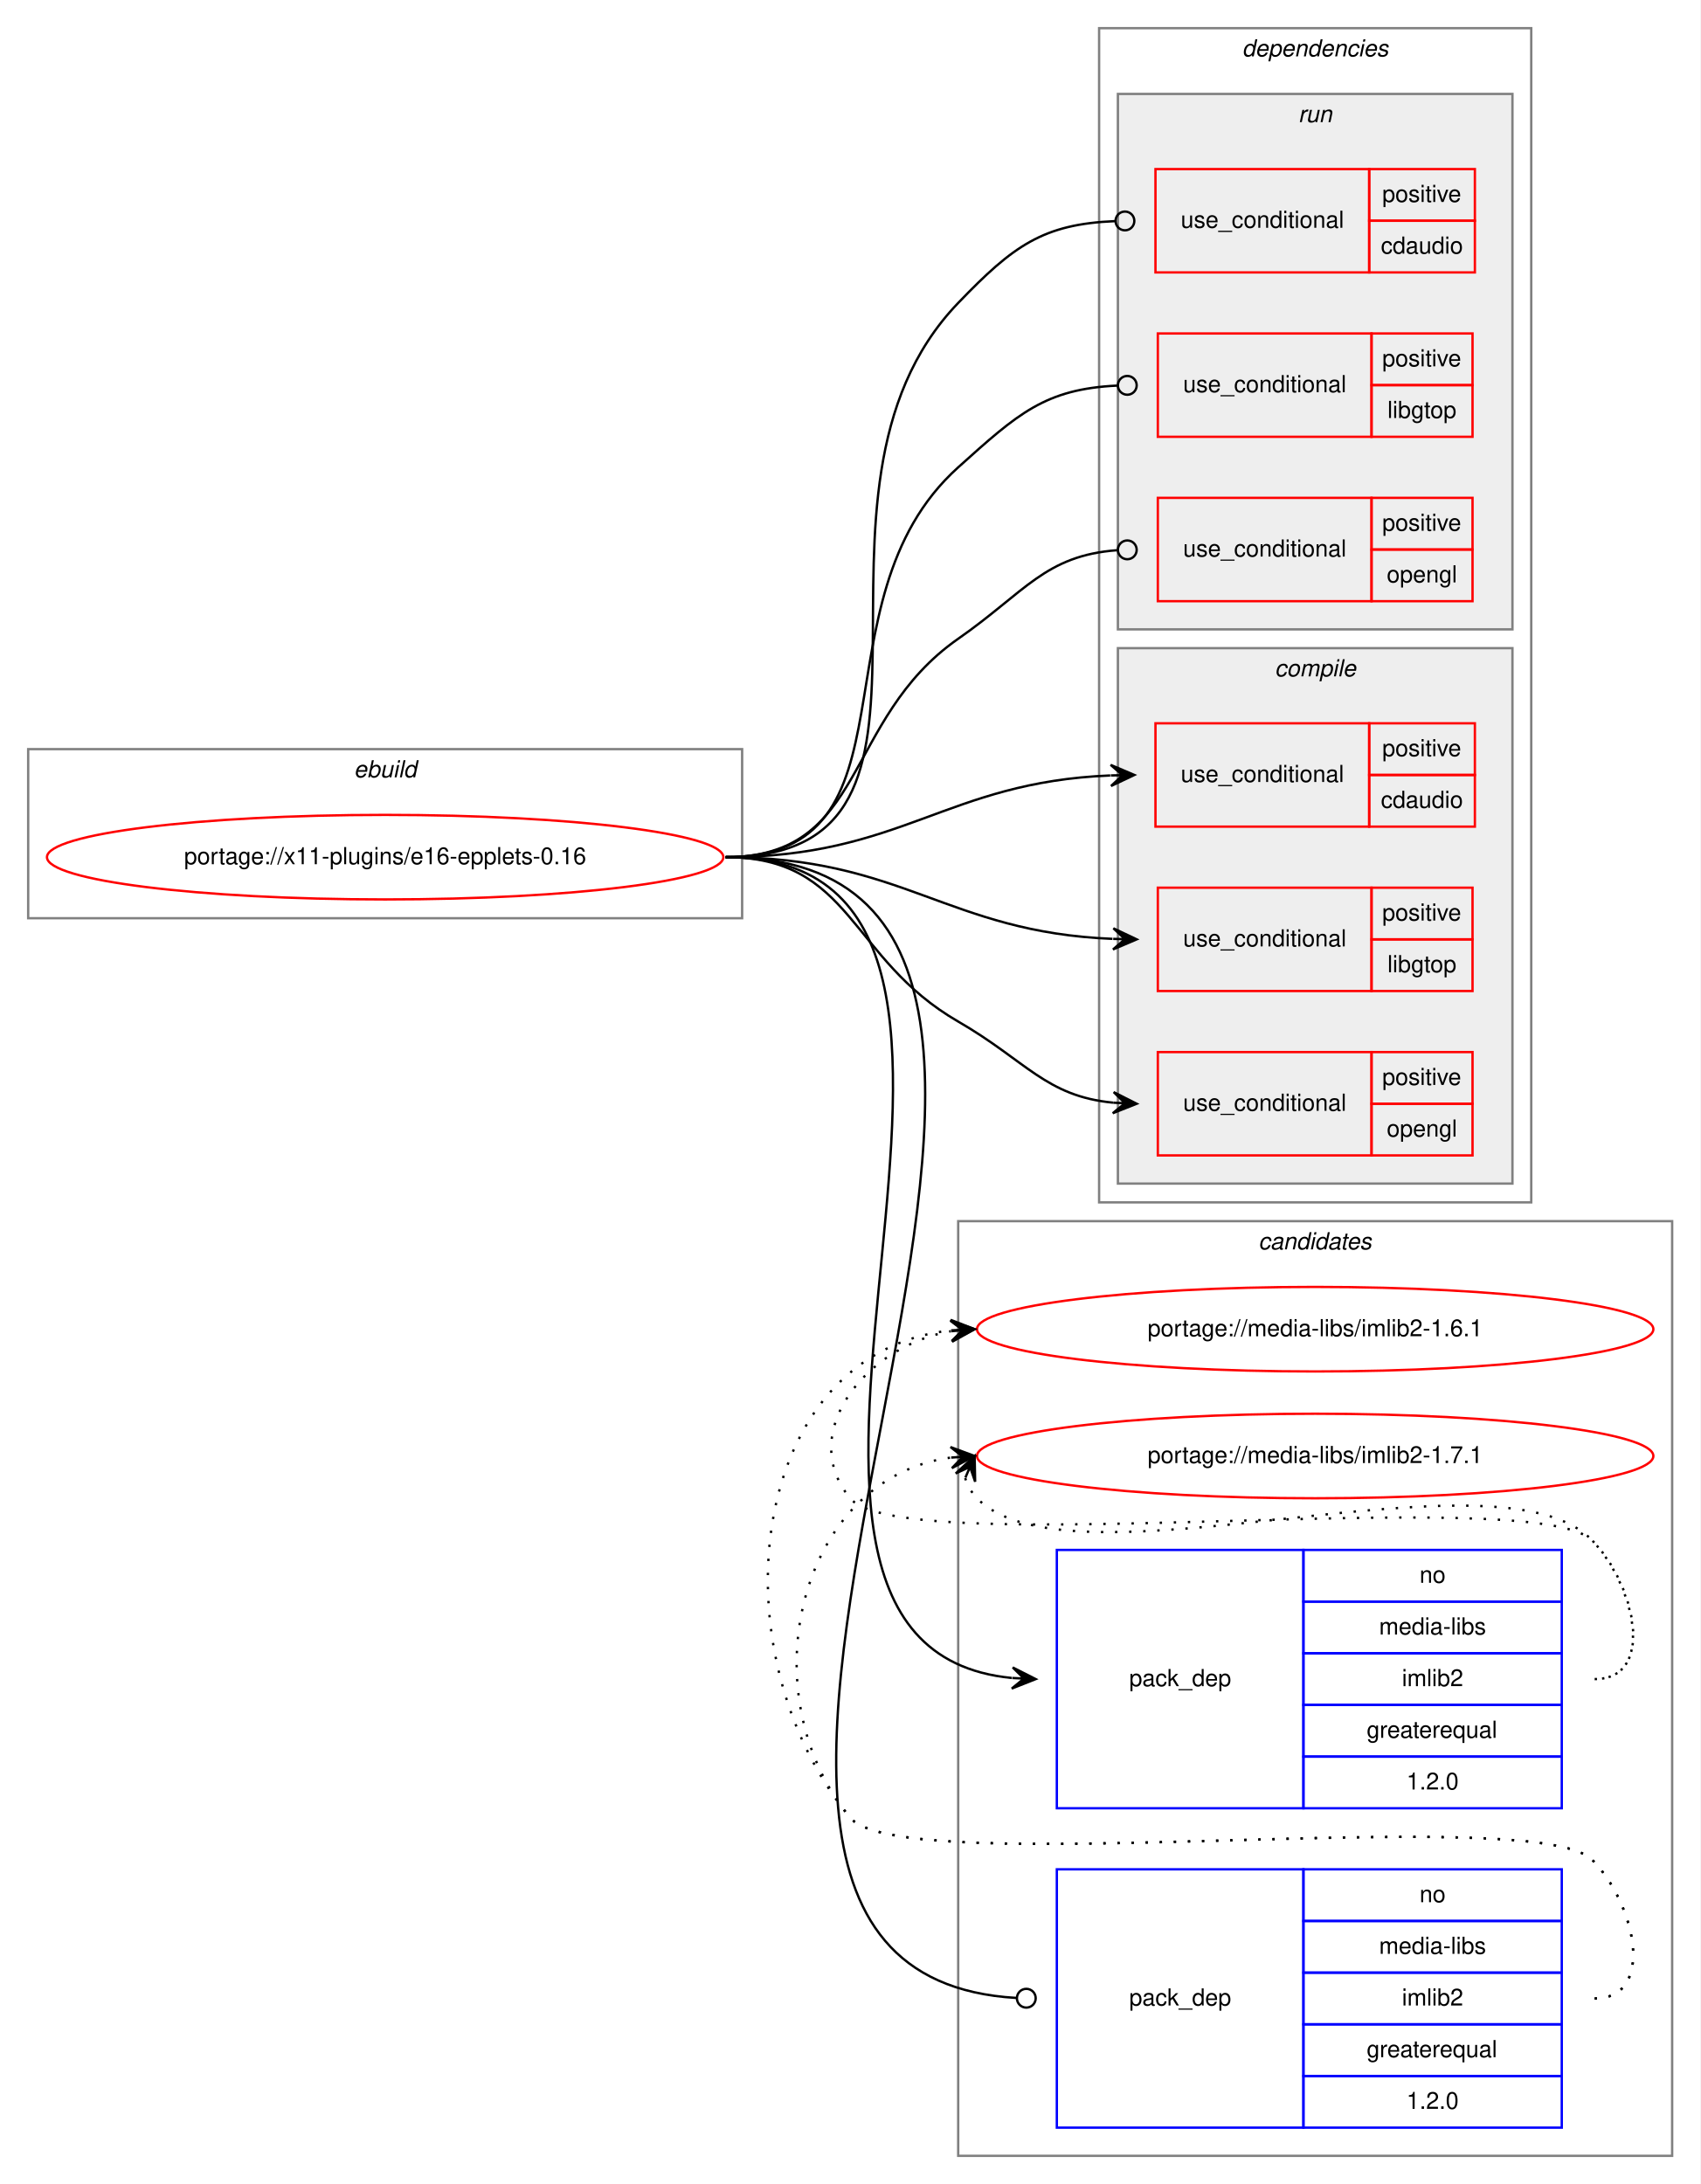
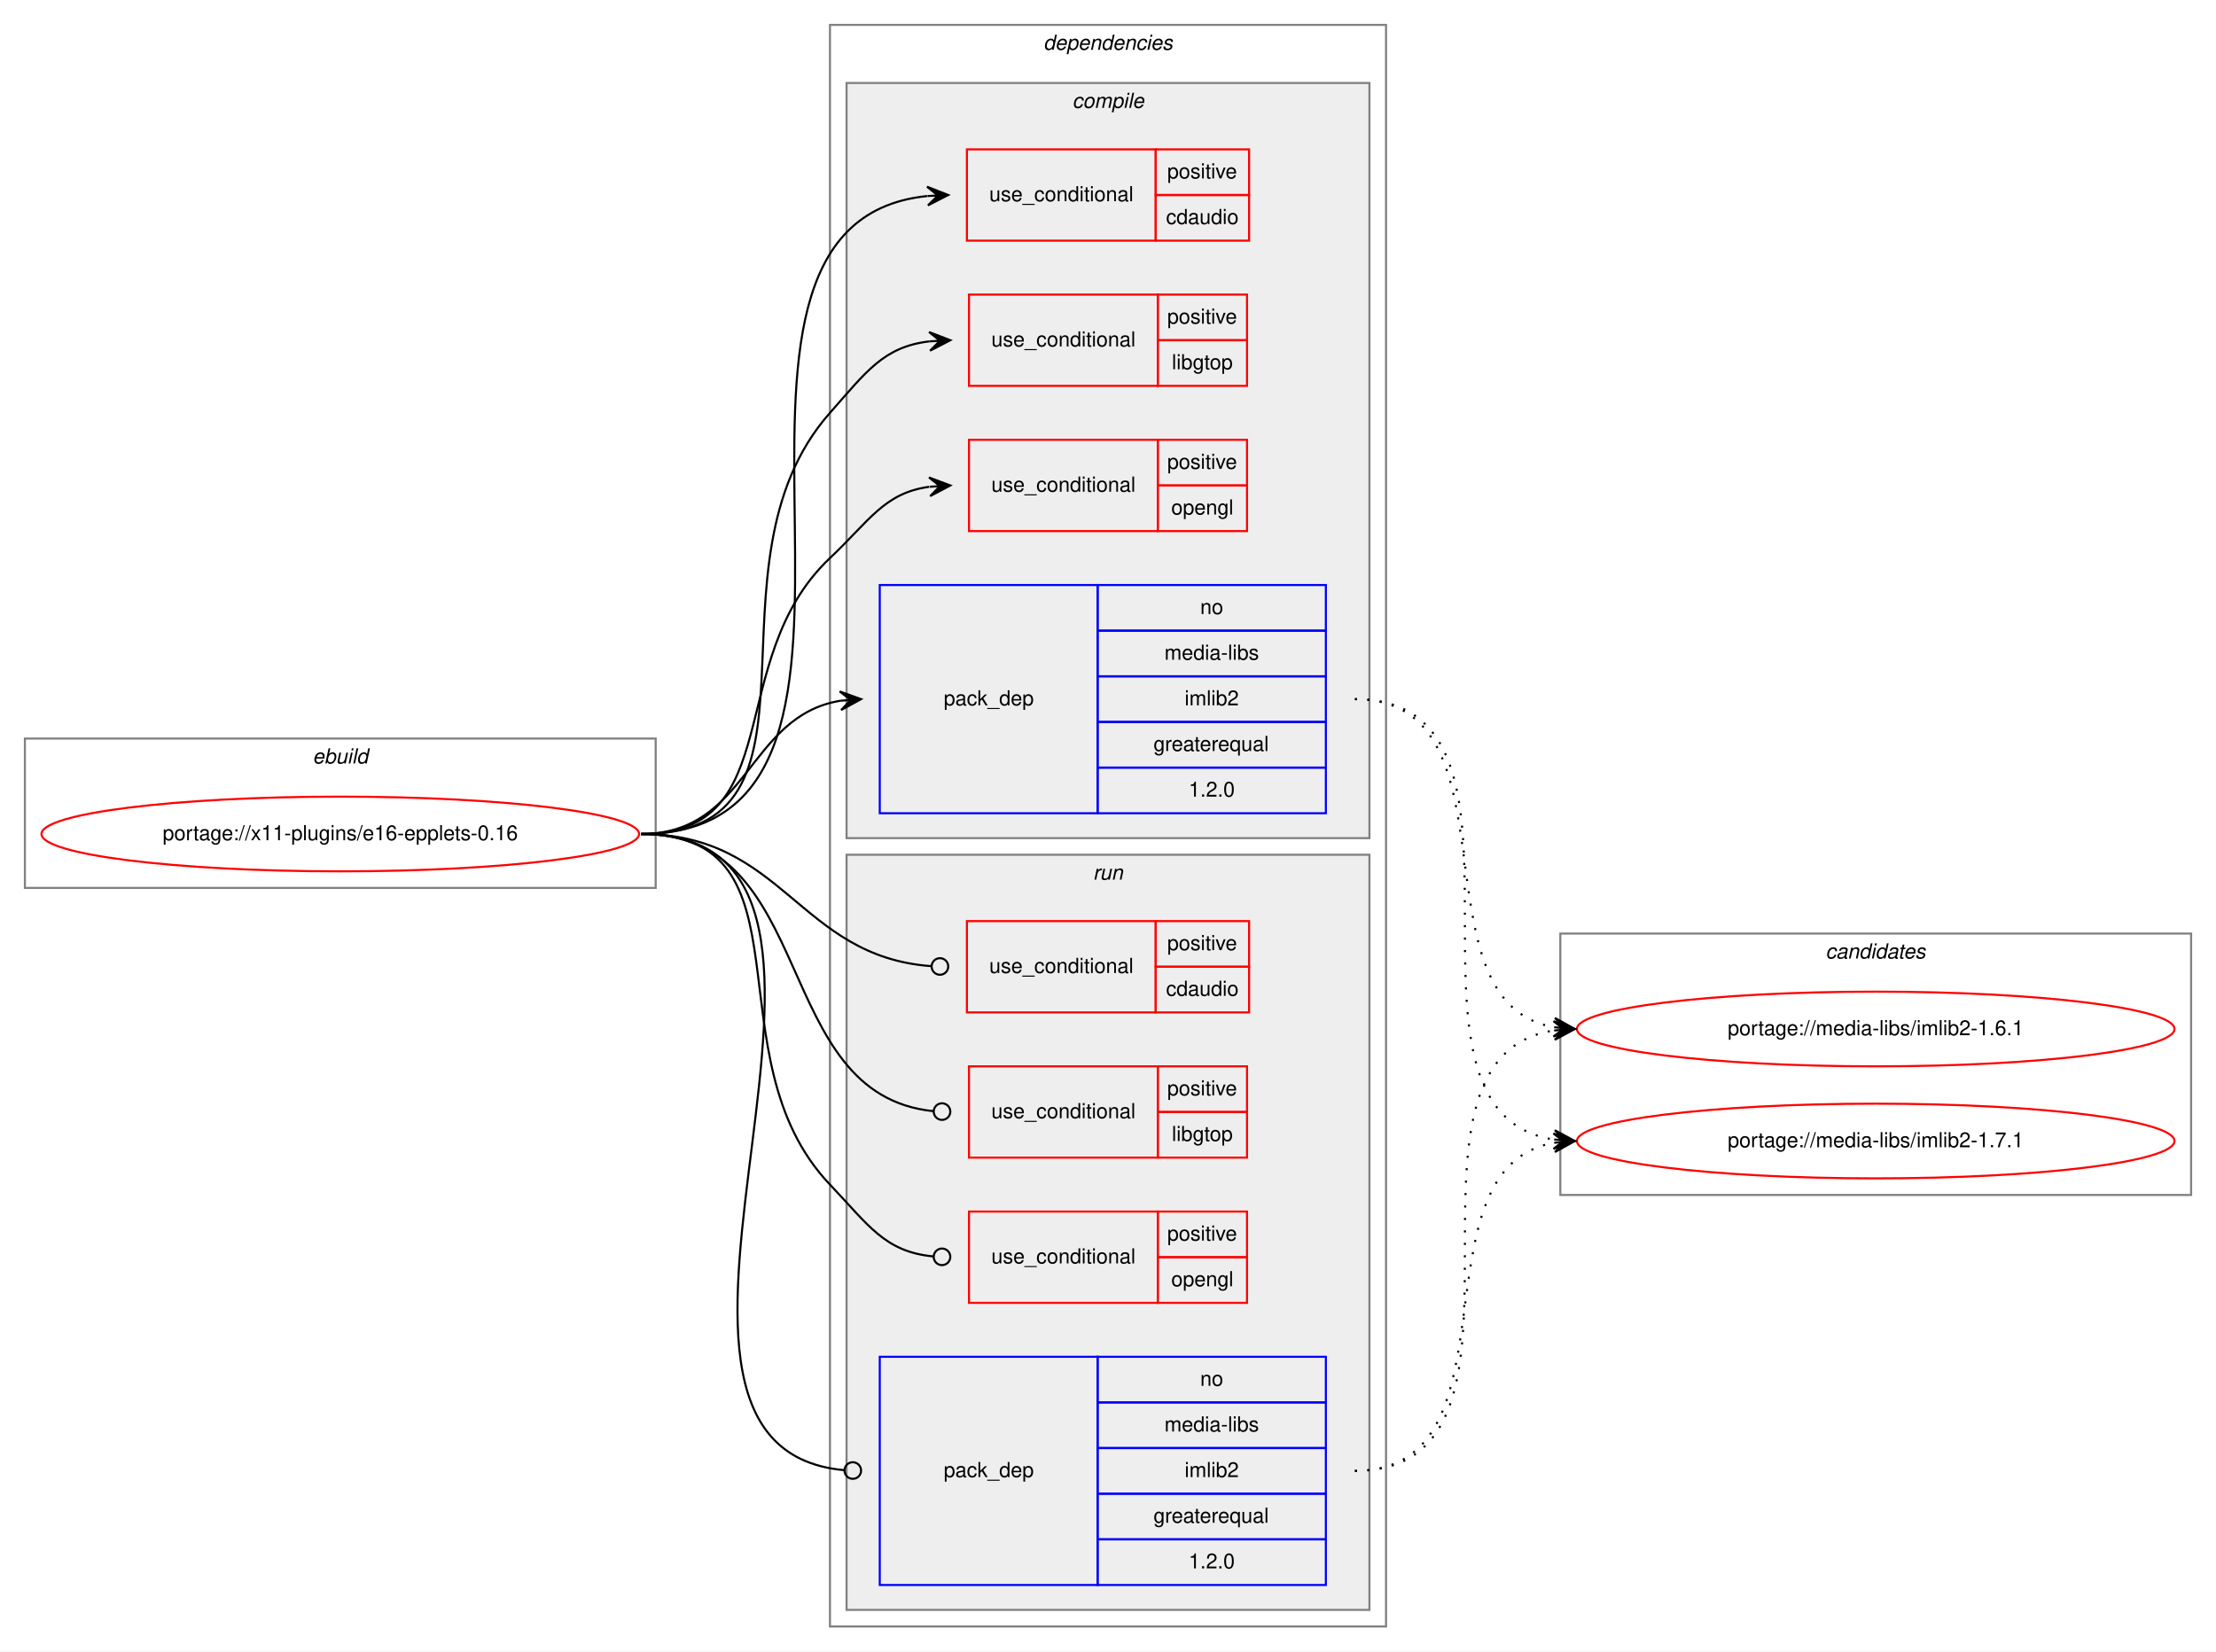
- <svg xmlns="http://www.w3.org/2000/svg" xmlns:xlink="http://www.w3.org/1999/xlink" width="724pt" height="930pt" viewBox="0.00 0.00 724.00 930.00">
-   <g id="graph0" class="graph" transform="scale(1 1) rotate(0) translate(4 926)">
-     <polygon fill="white" stroke="transparent" points="-4,4 -4,-926 720,-926 720,4 -4,4" />
-     <g id="clust14" class="cluster">
-       <polygon fill="none" stroke="gray" points="404,-8 404,-406 708,-406 708,-8 404,-8" />
-       <text text-anchor="start" x="531.82" y="-394" font-family="Helvetica,sans-Serif" font-style="italic" font-size="10.00">candidates</text>
-     </g>
+ <svg xmlns="http://www.w3.org/2000/svg" xmlns:xlink="http://www.w3.org/1999/xlink" width="1068pt" height="796pt" viewBox="0.00 0.00 1068.00 796.00">
+   <g id="graph0" class="graph" transform="scale(1 1) rotate(0) translate(4 792)">
+     <polygon fill="white" stroke="transparent" points="-4,4 -4,-792 1064,-792 1064,4 -4,4" />
    <g id="clust1" class="cluster">
-       <polygon fill="none" stroke="gray" points="8,-535 8,-607 312,-607 312,-535 8,-535" />
-       <text text-anchor="start" x="146.66" y="-595" font-family="Helvetica,sans-Serif" font-style="italic" font-size="10.00">ebuild</text>
+       <polygon fill="none" stroke="gray" points="8,-364 8,-436 312,-436 312,-364 8,-364" />
+       <text text-anchor="start" x="146.66" y="-424" font-family="Helvetica,sans-Serif" font-style="italic" font-size="10.00">ebuild</text>
    </g>
    <g id="clust2" class="cluster">
-       <polygon fill="none" stroke="gray" points="464,-414 464,-914 648,-914 648,-414 464,-414" />
-       <text text-anchor="start" x="524.88" y="-902" font-family="Helvetica,sans-Serif" font-style="italic" font-size="10.00">dependencies</text>
+       <polygon fill="none" stroke="gray" points="396,-8 396,-780 664,-780 664,-8 396,-8" />
+       <text text-anchor="start" x="498.88" y="-768" font-family="Helvetica,sans-Serif" font-style="italic" font-size="10.00">dependencies</text>
+     </g>
+     <g id="clust3" class="cluster">
+       <polygon fill="#eeeeee" stroke="gray" points="404,-388 404,-752 656,-752 656,-388 404,-388" />
+       <text text-anchor="start" x="512.78" y="-740" font-family="Helvetica,sans-Serif" font-style="italic" font-size="10.00">compile</text>
    </g>
    <g id="clust9" class="cluster">
-       <polygon fill="#eeeeee" stroke="gray" points="472,-658 472,-886 640,-886 640,-658 472,-658" />
-       <text text-anchor="start" x="548.78" y="-874" font-family="Helvetica,sans-Serif" font-style="italic" font-size="10.00">run</text>
+       <polygon fill="#eeeeee" stroke="gray" points="404,-16 404,-380 656,-380 656,-16 404,-16" />
+       <text text-anchor="start" x="522.78" y="-368" font-family="Helvetica,sans-Serif" font-style="italic" font-size="10.00">run</text>
    </g>
-     <g id="clust3" class="cluster">
-       <polygon fill="#eeeeee" stroke="gray" points="472,-422 472,-650 640,-650 640,-422 472,-422" />
-       <text text-anchor="start" x="538.78" y="-638" font-family="Helvetica,sans-Serif" font-style="italic" font-size="10.00">compile</text>
+     <g id="clust14" class="cluster">
+       <polygon fill="none" stroke="gray" points="748,-216 748,-342 1052,-342 1052,-216 748,-216" />
+       <text text-anchor="start" x="875.82" y="-330" font-family="Helvetica,sans-Serif" font-style="italic" font-size="10.00">candidates</text>
    </g>
    <g id="node1" class="node">
      <g id="a_node1">
        <a xlink:href="../x11-plugins/e16-epplets-0.16.svg" xlink:title="portage://x11-plugins/e16-epplets-0.16">
-           <ellipse fill="none" stroke="red" cx="160" cy="-561" rx="144" ry="18" />
-           <text text-anchor="middle" x="160" y="-558" font-family="Helvetica,sans-Serif" font-size="10.00">portage://x11-plugins/e16-epplets-0.16</text>
+           <ellipse fill="none" stroke="red" cx="160" cy="-390" rx="144" ry="18" />
+           <text text-anchor="middle" x="160" y="-387" font-family="Helvetica,sans-Serif" font-size="10.00">portage://x11-plugins/e16-epplets-0.16</text>
        </a>
      </g>
    </g>
    <g id="node2" class="node">
-       <polygon fill="none" stroke="red" points="488,-574 488,-618 579,-618 579,-574 488,-574" />
-       <text text-anchor="start" x="498.77" y="-593" font-family="Helvetica,sans-Serif" font-size="10.00">use_conditional</text>
-       <polygon fill="none" stroke="red" points="579,-596 579,-618 624,-618 624,-596 579,-596" />
-       <text text-anchor="start" x="584.55" y="-604" font-family="Helvetica,sans-Serif" font-size="10.00">positive</text>
-       <polygon fill="none" stroke="red" points="579,-574 579,-596 624,-596 624,-574 579,-574" />
-       <text text-anchor="start" x="583.99" y="-582" font-family="Helvetica,sans-Serif" font-size="10.00">cdaudio</text>
+       <polygon fill="none" stroke="red" points="462,-676 462,-720 553,-720 553,-676 462,-676" />
+       <text text-anchor="start" x="472.77" y="-695" font-family="Helvetica,sans-Serif" font-size="10.00">use_conditional</text>
+       <polygon fill="none" stroke="red" points="553,-698 553,-720 598,-720 598,-698 553,-698" />
+       <text text-anchor="start" x="558.55" y="-706" font-family="Helvetica,sans-Serif" font-size="10.00">positive</text>
+       <polygon fill="none" stroke="red" points="553,-676 553,-698 598,-698 598,-676 553,-676" />
+       <text text-anchor="start" x="557.99" y="-684" font-family="Helvetica,sans-Serif" font-size="10.00">cdaudio</text>
    </g>
    <g id="edge1" class="edge">
-       <path fill="none" stroke="black" d="M305,-561C380.34,-561 398.53,-592.93 468.74,-595.79" />
-       <polygon fill="black" stroke="black" points="479,-596 468.91,-600.3 474,-595.9 469,-595.8 469,-595.8 469,-595.8 474,-595.9 469.09,-591.3 479,-596 479,-596" />
+       <path fill="none" stroke="black" d="M305,-390C453.31,-390 308.26,-683.73 442.82,-697.5" />
+       <polygon fill="black" stroke="black" points="453,-698 442.79,-702 448.01,-697.75 443.01,-697.51 443.01,-697.51 443.01,-697.51 448.01,-697.75 443.23,-693.02 453,-698 453,-698" />
    </g>
    <g id="node3" class="node">
-       <polygon fill="none" stroke="red" points="489,-504 489,-548 580,-548 580,-504 489,-504" />
-       <text text-anchor="start" x="499.77" y="-523" font-family="Helvetica,sans-Serif" font-size="10.00">use_conditional</text>
-       <polygon fill="none" stroke="red" points="580,-526 580,-548 623,-548 623,-526 580,-526" />
-       <text text-anchor="start" x="584.55" y="-534" font-family="Helvetica,sans-Serif" font-size="10.00">positive</text>
-       <polygon fill="none" stroke="red" points="580,-504 580,-526 623,-526 623,-504 580,-504" />
-       <text text-anchor="start" x="586.77" y="-512" font-family="Helvetica,sans-Serif" font-size="10.00">libgtop</text>
+       <polygon fill="none" stroke="red" points="463,-606 463,-650 554,-650 554,-606 463,-606" />
+       <text text-anchor="start" x="473.77" y="-625" font-family="Helvetica,sans-Serif" font-size="10.00">use_conditional</text>
+       <polygon fill="none" stroke="red" points="554,-628 554,-650 597,-650 597,-628 554,-628" />
+       <text text-anchor="start" x="558.55" y="-636" font-family="Helvetica,sans-Serif" font-size="10.00">positive</text>
+       <polygon fill="none" stroke="red" points="554,-606 554,-628 597,-628 597,-606 554,-606" />
+       <text text-anchor="start" x="560.77" y="-614" font-family="Helvetica,sans-Serif" font-size="10.00">libgtop</text>
    </g>
    <g id="edge2" class="edge">
-       <path fill="none" stroke="black" d="M305,-561C380.75,-561 399.08,-529.07 469.68,-526.21" />
-       <polygon fill="black" stroke="black" points="480,-526 470.09,-530.7 475,-526.1 470,-526.2 470,-526.2 470,-526.2 475,-526.1 469.91,-521.7 480,-526 480,-526" />
+       <path fill="none" stroke="black" d="M305,-390C403.87,-390 330.46,-518.97 396,-593 413.54,-612.81 421.79,-624.84 443.98,-627.46" />
+       <polygon fill="black" stroke="black" points="454,-628 443.77,-631.95 449.01,-627.73 444.01,-627.46 444.01,-627.46 444.01,-627.46 449.01,-627.73 444.26,-622.96 454,-628 454,-628" />
    </g>
    <g id="node4" class="node">
-       <polygon fill="none" stroke="red" points="489,-434 489,-478 580,-478 580,-434 489,-434" />
-       <text text-anchor="start" x="499.77" y="-453" font-family="Helvetica,sans-Serif" font-size="10.00">use_conditional</text>
-       <polygon fill="none" stroke="red" points="580,-456 580,-478 623,-478 623,-456 580,-456" />
-       <text text-anchor="start" x="584.55" y="-464" font-family="Helvetica,sans-Serif" font-size="10.00">positive</text>
-       <polygon fill="none" stroke="red" points="580,-434 580,-456 623,-456 623,-434 580,-434" />
-       <text text-anchor="start" x="586.49" y="-442" font-family="Helvetica,sans-Serif" font-size="10.00">opengl</text>
+       <polygon fill="none" stroke="red" points="463,-536 463,-580 554,-580 554,-536 463,-536" />
+       <text text-anchor="start" x="473.77" y="-555" font-family="Helvetica,sans-Serif" font-size="10.00">use_conditional</text>
+       <polygon fill="none" stroke="red" points="554,-558 554,-580 597,-580 597,-558 554,-558" />
+       <text text-anchor="start" x="558.55" y="-566" font-family="Helvetica,sans-Serif" font-size="10.00">positive</text>
+       <polygon fill="none" stroke="red" points="554,-536 554,-558 597,-558 597,-536 554,-536" />
+       <text text-anchor="start" x="560.49" y="-544" font-family="Helvetica,sans-Serif" font-size="10.00">opengl</text>
    </g>
    <g id="edge3" class="edge">
-       <path fill="none" stroke="black" d="M305,-561C358.89,-561 357.33,-517.94 404,-491 433.06,-474.22 441.28,-459.23 469.93,-456.46" />
-       <polygon fill="black" stroke="black" points="480,-456 470.21,-460.95 475.01,-456.23 470.01,-456.45 470.01,-456.45 470.01,-456.45 475.01,-456.23 469.81,-451.96 480,-456 480,-456" />
+       <path fill="none" stroke="black" d="M305,-390C376.62,-390 343.93,-473.82 396,-523 415.15,-541.09 422.14,-554.32 443.76,-557.34" />
+       <polygon fill="black" stroke="black" points="454,-558 443.73,-561.85 449.01,-557.68 444.02,-557.36 444.02,-557.36 444.02,-557.36 449.01,-557.68 444.31,-552.87 454,-558 454,-558" />
    </g>
    <g id="node5" class="node">
-       <polygon fill="none" stroke="blue" points="446,-156 446,-266 551,-266 551,-156 446,-156" />
-       <text text-anchor="start" x="476.82" y="-208" font-family="Helvetica,sans-Serif" font-size="10.00">pack_dep</text>
-       <polygon fill="none" stroke="blue" points="551,-244 551,-266 661,-266 661,-244 551,-244" />
-       <text text-anchor="start" x="600.44" y="-252" font-family="Helvetica,sans-Serif" font-size="10.00">no</text>
-       <polygon fill="none" stroke="blue" points="551,-222 551,-244 661,-244 661,-222 551,-222" />
-       <text text-anchor="start" x="583.22" y="-230" font-family="Helvetica,sans-Serif" font-size="10.00">media-libs</text>
-       <polygon fill="none" stroke="blue" points="551,-200 551,-222 661,-222 661,-200 551,-200" />
-       <text text-anchor="start" x="592.95" y="-208" font-family="Helvetica,sans-Serif" font-size="10.00">imlib2</text>
-       <polygon fill="none" stroke="blue" points="551,-178 551,-200 661,-200 661,-178 551,-178" />
-       <text text-anchor="start" x="577.94" y="-186" font-family="Helvetica,sans-Serif" font-size="10.00">greaterequal</text>
-       <polygon fill="none" stroke="blue" points="551,-156 551,-178 661,-178 661,-156 551,-156" />
-       <text text-anchor="start" x="594.88" y="-164" font-family="Helvetica,sans-Serif" font-size="10.00">1.2.0</text>
+       <polygon fill="none" stroke="blue" points="420,-400 420,-510 525,-510 525,-400 420,-400" />
+       <text text-anchor="start" x="450.82" y="-452" font-family="Helvetica,sans-Serif" font-size="10.00">pack_dep</text>
+       <polygon fill="none" stroke="blue" points="525,-488 525,-510 635,-510 635,-488 525,-488" />
+       <text text-anchor="start" x="574.44" y="-496" font-family="Helvetica,sans-Serif" font-size="10.00">no</text>
+       <polygon fill="none" stroke="blue" points="525,-466 525,-488 635,-488 635,-466 525,-466" />
+       <text text-anchor="start" x="557.22" y="-474" font-family="Helvetica,sans-Serif" font-size="10.00">media-libs</text>
+       <polygon fill="none" stroke="blue" points="525,-444 525,-466 635,-466 635,-444 525,-444" />
+       <text text-anchor="start" x="566.95" y="-452" font-family="Helvetica,sans-Serif" font-size="10.00">imlib2</text>
+       <polygon fill="none" stroke="blue" points="525,-422 525,-444 635,-444 635,-422 525,-422" />
+       <text text-anchor="start" x="551.94" y="-430" font-family="Helvetica,sans-Serif" font-size="10.00">greaterequal</text>
+       <polygon fill="none" stroke="blue" points="525,-400 525,-422 635,-422 635,-400 525,-400" />
+       <text text-anchor="start" x="568.88" y="-408" font-family="Helvetica,sans-Serif" font-size="10.00">1.2.0</text>
    </g>
    <g id="edge4" class="edge">
-       <path fill="none" stroke="black" d="M305,-561C467.68,-561 279.2,-225.88 426.79,-211.48" />
-       <polygon fill="black" stroke="black" points="437,-211 427.22,-215.96 432.01,-211.23 427.01,-211.47 427.01,-211.47 427.01,-211.47 432.01,-211.23 426.8,-206.97 437,-211 437,-211" />
+       <path fill="none" stroke="black" d="M305,-390C356.7,-390 356.07,-446.89 401.03,-454.22" />
+       <polygon fill="black" stroke="black" points="411,-455 400.68,-458.71 406.02,-454.61 401.03,-454.22 401.03,-454.22 401.03,-454.22 406.02,-454.61 401.38,-449.74 411,-455 411,-455" />
    </g>
    <g id="node6" class="node">
-       <polygon fill="none" stroke="red" points="488,-810 488,-854 579,-854 579,-810 488,-810" />
-       <text text-anchor="start" x="498.77" y="-829" font-family="Helvetica,sans-Serif" font-size="10.00">use_conditional</text>
-       <polygon fill="none" stroke="red" points="579,-832 579,-854 624,-854 624,-832 579,-832" />
-       <text text-anchor="start" x="584.55" y="-840" font-family="Helvetica,sans-Serif" font-size="10.00">positive</text>
-       <polygon fill="none" stroke="red" points="579,-810 579,-832 624,-832 624,-810 579,-810" />
-       <text text-anchor="start" x="583.99" y="-818" font-family="Helvetica,sans-Serif" font-size="10.00">cdaudio</text>
+       <polygon fill="none" stroke="red" points="462,-304 462,-348 553,-348 553,-304 462,-304" />
+       <text text-anchor="start" x="472.77" y="-323" font-family="Helvetica,sans-Serif" font-size="10.00">use_conditional</text>
+       <polygon fill="none" stroke="red" points="553,-326 553,-348 598,-348 598,-326 553,-326" />
+       <text text-anchor="start" x="558.55" y="-334" font-family="Helvetica,sans-Serif" font-size="10.00">positive</text>
+       <polygon fill="none" stroke="red" points="553,-304 553,-326 598,-326 598,-304 553,-304" />
+       <text text-anchor="start" x="557.99" y="-312" font-family="Helvetica,sans-Serif" font-size="10.00">cdaudio</text>
    </g>
    <g id="edge5" class="edge">
-       <path fill="none" stroke="black" d="M305,-561C418.74,-561 325.17,-715 404,-797 427.5,-821.45 440.15,-830.56 470.8,-831.84" />
-       <ellipse fill="none" stroke="black" cx="475" cy="-831.92" rx="4" ry="4" />
+       <path fill="none" stroke="black" d="M305,-390C373.87,-390 380.87,-330.9 444.9,-326.29" />
+       <ellipse fill="none" stroke="black" cx="449" cy="-326.14" rx="4" ry="4" />
    </g>
    <g id="node7" class="node">
-       <polygon fill="none" stroke="red" points="489,-740 489,-784 580,-784 580,-740 489,-740" />
-       <text text-anchor="start" x="499.77" y="-759" font-family="Helvetica,sans-Serif" font-size="10.00">use_conditional</text>
-       <polygon fill="none" stroke="red" points="580,-762 580,-784 623,-784 623,-762 580,-762" />
-       <text text-anchor="start" x="584.55" y="-770" font-family="Helvetica,sans-Serif" font-size="10.00">positive</text>
-       <polygon fill="none" stroke="red" points="580,-740 580,-762 623,-762 623,-740 580,-740" />
-       <text text-anchor="start" x="586.77" y="-748" font-family="Helvetica,sans-Serif" font-size="10.00">libgtop</text>
+       <polygon fill="none" stroke="red" points="463,-234 463,-278 554,-278 554,-234 463,-234" />
+       <text text-anchor="start" x="473.77" y="-253" font-family="Helvetica,sans-Serif" font-size="10.00">use_conditional</text>
+       <polygon fill="none" stroke="red" points="554,-256 554,-278 597,-278 597,-256 554,-256" />
+       <text text-anchor="start" x="558.55" y="-264" font-family="Helvetica,sans-Serif" font-size="10.00">positive</text>
+       <polygon fill="none" stroke="red" points="554,-234 554,-256 597,-256 597,-234 554,-234" />
+       <text text-anchor="start" x="560.77" y="-242" font-family="Helvetica,sans-Serif" font-size="10.00">libgtop</text>
    </g>
    <g id="edge6" class="edge">
-       <path fill="none" stroke="black" d="M305,-561C390.9,-561 340.12,-669.57 404,-727 429.49,-749.92 440.97,-760.33 471.74,-761.81" />
-       <ellipse fill="none" stroke="black" cx="476" cy="-761.91" rx="4" ry="4" />
+       <path fill="none" stroke="black" d="M305,-390C391.28,-390 366.64,-264.24 445.99,-256.38" />
+       <ellipse fill="none" stroke="black" cx="450" cy="-256.19" rx="4" ry="4" />
    </g>
    <g id="node8" class="node">
-       <polygon fill="none" stroke="red" points="489,-670 489,-714 580,-714 580,-670 489,-670" />
-       <text text-anchor="start" x="499.77" y="-689" font-family="Helvetica,sans-Serif" font-size="10.00">use_conditional</text>
-       <polygon fill="none" stroke="red" points="580,-692 580,-714 623,-714 623,-692 580,-692" />
-       <text text-anchor="start" x="584.55" y="-700" font-family="Helvetica,sans-Serif" font-size="10.00">positive</text>
-       <polygon fill="none" stroke="red" points="580,-670 580,-692 623,-692 623,-670 580,-670" />
-       <text text-anchor="start" x="586.49" y="-678" font-family="Helvetica,sans-Serif" font-size="10.00">opengl</text>
+       <polygon fill="none" stroke="red" points="463,-164 463,-208 554,-208 554,-164 463,-164" />
+       <text text-anchor="start" x="473.77" y="-183" font-family="Helvetica,sans-Serif" font-size="10.00">use_conditional</text>
+       <polygon fill="none" stroke="red" points="554,-186 554,-208 597,-208 597,-186 554,-186" />
+       <text text-anchor="start" x="558.55" y="-194" font-family="Helvetica,sans-Serif" font-size="10.00">positive</text>
+       <polygon fill="none" stroke="red" points="554,-164 554,-186 597,-186 597,-164 554,-164" />
+       <text text-anchor="start" x="560.49" y="-172" font-family="Helvetica,sans-Serif" font-size="10.00">opengl</text>
    </g>
    <g id="edge7" class="edge">
-       <path fill="none" stroke="black" d="M305,-561C365.37,-561 354.48,-619.47 404,-654 432.56,-673.91 440.96,-689.41 471.68,-691.71" />
-       <ellipse fill="none" stroke="black" cx="476" cy="-691.86" rx="4" ry="4" />
+       <path fill="none" stroke="black" d="M305,-390C390.31,-390 337.17,-282.78 396,-221 414.73,-201.32 422.37,-188.66 445.8,-186.37" />
+       <ellipse fill="none" stroke="black" cx="450" cy="-186.18" rx="4" ry="4" />
    </g>
    <g id="node9" class="node">
-       <polygon fill="none" stroke="blue" points="446,-20 446,-130 551,-130 551,-20 446,-20" />
-       <text text-anchor="start" x="476.82" y="-72" font-family="Helvetica,sans-Serif" font-size="10.00">pack_dep</text>
-       <polygon fill="none" stroke="blue" points="551,-108 551,-130 661,-130 661,-108 551,-108" />
-       <text text-anchor="start" x="600.44" y="-116" font-family="Helvetica,sans-Serif" font-size="10.00">no</text>
-       <polygon fill="none" stroke="blue" points="551,-86 551,-108 661,-108 661,-86 551,-86" />
-       <text text-anchor="start" x="583.22" y="-94" font-family="Helvetica,sans-Serif" font-size="10.00">media-libs</text>
-       <polygon fill="none" stroke="blue" points="551,-64 551,-86 661,-86 661,-64 551,-64" />
-       <text text-anchor="start" x="592.95" y="-72" font-family="Helvetica,sans-Serif" font-size="10.00">imlib2</text>
-       <polygon fill="none" stroke="blue" points="551,-42 551,-64 661,-64 661,-42 551,-42" />
-       <text text-anchor="start" x="577.94" y="-50" font-family="Helvetica,sans-Serif" font-size="10.00">greaterequal</text>
-       <polygon fill="none" stroke="blue" points="551,-20 551,-42 661,-42 661,-20 551,-20" />
-       <text text-anchor="start" x="594.88" y="-28" font-family="Helvetica,sans-Serif" font-size="10.00">1.2.0</text>
+       <polygon fill="none" stroke="blue" points="420,-28 420,-138 525,-138 525,-28 420,-28" />
+       <text text-anchor="start" x="450.82" y="-80" font-family="Helvetica,sans-Serif" font-size="10.00">pack_dep</text>
+       <polygon fill="none" stroke="blue" points="525,-116 525,-138 635,-138 635,-116 525,-116" />
+       <text text-anchor="start" x="574.44" y="-124" font-family="Helvetica,sans-Serif" font-size="10.00">no</text>
+       <polygon fill="none" stroke="blue" points="525,-94 525,-116 635,-116 635,-94 525,-94" />
+       <text text-anchor="start" x="557.22" y="-102" font-family="Helvetica,sans-Serif" font-size="10.00">media-libs</text>
+       <polygon fill="none" stroke="blue" points="525,-72 525,-94 635,-94 635,-72 525,-72" />
+       <text text-anchor="start" x="566.95" y="-80" font-family="Helvetica,sans-Serif" font-size="10.00">imlib2</text>
+       <polygon fill="none" stroke="blue" points="525,-50 525,-72 635,-72 635,-50 525,-50" />
+       <text text-anchor="start" x="551.94" y="-58" font-family="Helvetica,sans-Serif" font-size="10.00">greaterequal</text>
+       <polygon fill="none" stroke="blue" points="525,-28 525,-50 635,-50 635,-28 525,-28" />
+       <text text-anchor="start" x="568.88" y="-36" font-family="Helvetica,sans-Serif" font-size="10.00">1.2.0</text>
    </g>
    <g id="edge8" class="edge">
-       <path fill="none" stroke="black" d="M305,-561C525.98,-561 221.1,-87.26 428.73,-75.23" />
-       <ellipse fill="none" stroke="black" cx="433" cy="-75.11" rx="4" ry="4" />
+       <path fill="none" stroke="black" d="M305,-390C446.53,-390 273.66,-94.88 402.91,-83.35" />
+       <ellipse fill="none" stroke="black" cx="407" cy="-83.17" rx="4" ry="4" />
    </g>
    <g id="node10" class="node">
      <g id="a_node10">
        <a xlink:href="../media-libs/imlib2-1.6.1.svg" xlink:title="portage://media-libs/imlib2-1.6.1">
-           <ellipse fill="none" stroke="red" cx="556" cy="-360" rx="144" ry="18" />
-           <text text-anchor="middle" x="556" y="-357" font-family="Helvetica,sans-Serif" font-size="10.00">portage://media-libs/imlib2-1.6.1</text>
+           <ellipse fill="none" stroke="red" cx="900" cy="-296" rx="144" ry="18" />
+           <text text-anchor="middle" x="900" y="-293" font-family="Helvetica,sans-Serif" font-size="10.00">portage://media-libs/imlib2-1.6.1</text>
        </a>
      </g>
    </g>
    <g id="edge9" class="edge">
-       <path fill="none" stroke="black" stroke-dasharray="1,5" d="M675,-211C701.23,-211 692.39,-251.3 674,-270 649.34,-295.07 380.35,-260.85 358,-288 334.91,-316.04 365.12,-352.98 400.82,-359.12" />
-       <polygon fill="black" stroke="black" points="411,-360 400.65,-363.62 406.02,-359.57 401.04,-359.14 401.04,-359.14 401.04,-359.14 406.02,-359.57 401.43,-354.65 411,-360 411,-360" />
+       <path fill="none" stroke="black" stroke-dasharray="1,5" d="M649,-455C730.28,-455 675.28,-309.37 744.85,-296.86" />
+       <polygon fill="black" stroke="black" points="755,-296 745.41,-301.32 750.02,-296.42 745.04,-296.84 745.04,-296.84 745.04,-296.84 750.02,-296.42 744.66,-292.36 755,-296 755,-296" />
    </g>
    <g id="node11" class="node">
      <g id="a_node11">
        <a xlink:href="../media-libs/imlib2-1.7.1.svg" xlink:title="portage://media-libs/imlib2-1.7.1">
-           <ellipse fill="none" stroke="red" cx="556" cy="-306" rx="144" ry="18" />
-           <text text-anchor="middle" x="556" y="-303" font-family="Helvetica,sans-Serif" font-size="10.00">portage://media-libs/imlib2-1.7.1</text>
+           <ellipse fill="none" stroke="red" cx="900" cy="-242" rx="144" ry="18" />
+           <text text-anchor="middle" x="900" y="-239" font-family="Helvetica,sans-Serif" font-size="10.00">portage://media-libs/imlib2-1.7.1</text>
        </a>
      </g>
    </g>
    <g id="edge10" class="edge">
-       <path fill="none" stroke="black" stroke-dasharray="1,5" d="M406.98,-296.58C407.95,-293.46 409.8,-290.23 412,-288 453,-246.46 633.81,-312.32 674,-270 692.06,-250.98 701.23,-211 675,-211" />
-       <polygon fill="black" stroke="black" points="411,-306 402.94,-298.57 409.04,-301.4 407.07,-296.8 407.07,-296.8 407.07,-296.8 409.04,-301.4 411.21,-295.04 411,-306 411,-306" />
+       <path fill="none" stroke="black" stroke-dasharray="1,5" d="M649,-455C751.13,-455 656.22,-256.31 744.88,-242.73" />
+       <polygon fill="black" stroke="black" points="755,-242 745.35,-247.21 750.01,-242.36 745.03,-242.72 745.03,-242.72 745.03,-242.72 750.01,-242.36 744.7,-238.23 755,-242 755,-242" />
    </g>
    <g id="edge11" class="edge">
-       <path fill="none" stroke="black" stroke-dasharray="1,5" d="M675,-75C701.23,-75 692.39,-115.3 674,-134 649.34,-159.07 380.35,-124.85 358,-152 299.56,-222.99 314.39,-350.37 400.96,-359.48" />
-       <polygon fill="black" stroke="black" points="411,-360 400.78,-363.98 406.01,-359.74 401.01,-359.49 401.01,-359.49 401.01,-359.49 406.01,-359.74 401.24,-354.99 411,-360 411,-360" />
+       <path fill="none" stroke="black" stroke-dasharray="1,5" d="M649,-83C751.13,-83 656.22,-281.69 744.88,-295.27" />
+       <polygon fill="black" stroke="black" points="755,-296 744.7,-299.77 750.01,-295.64 745.03,-295.28 745.03,-295.28 745.03,-295.28 750.01,-295.64 745.35,-290.79 755,-296 755,-296" />
    </g>
    <g id="edge12" class="edge">
-       <path fill="none" stroke="black" stroke-dasharray="1,5" d="M675,-75C701.23,-75 692.39,-115.3 674,-134 649.34,-159.07 380.35,-124.85 358,-152 314.24,-205.15 336.19,-296.52 400.73,-305.31" />
-       <polygon fill="black" stroke="black" points="411,-306 400.72,-309.82 406.01,-305.67 401.02,-305.33 401.02,-305.33 401.02,-305.33 406.01,-305.67 401.32,-300.84 411,-306 411,-306" />
+       <path fill="none" stroke="black" stroke-dasharray="1,5" d="M649,-83C730.28,-83 675.28,-228.63 744.85,-241.14" />
+       <polygon fill="black" stroke="black" points="755,-242 744.66,-245.64 750.02,-241.58 745.04,-241.16 745.04,-241.16 745.04,-241.16 750.02,-241.58 745.41,-236.68 755,-242 755,-242" />
    </g>
  </g>
</svg>
